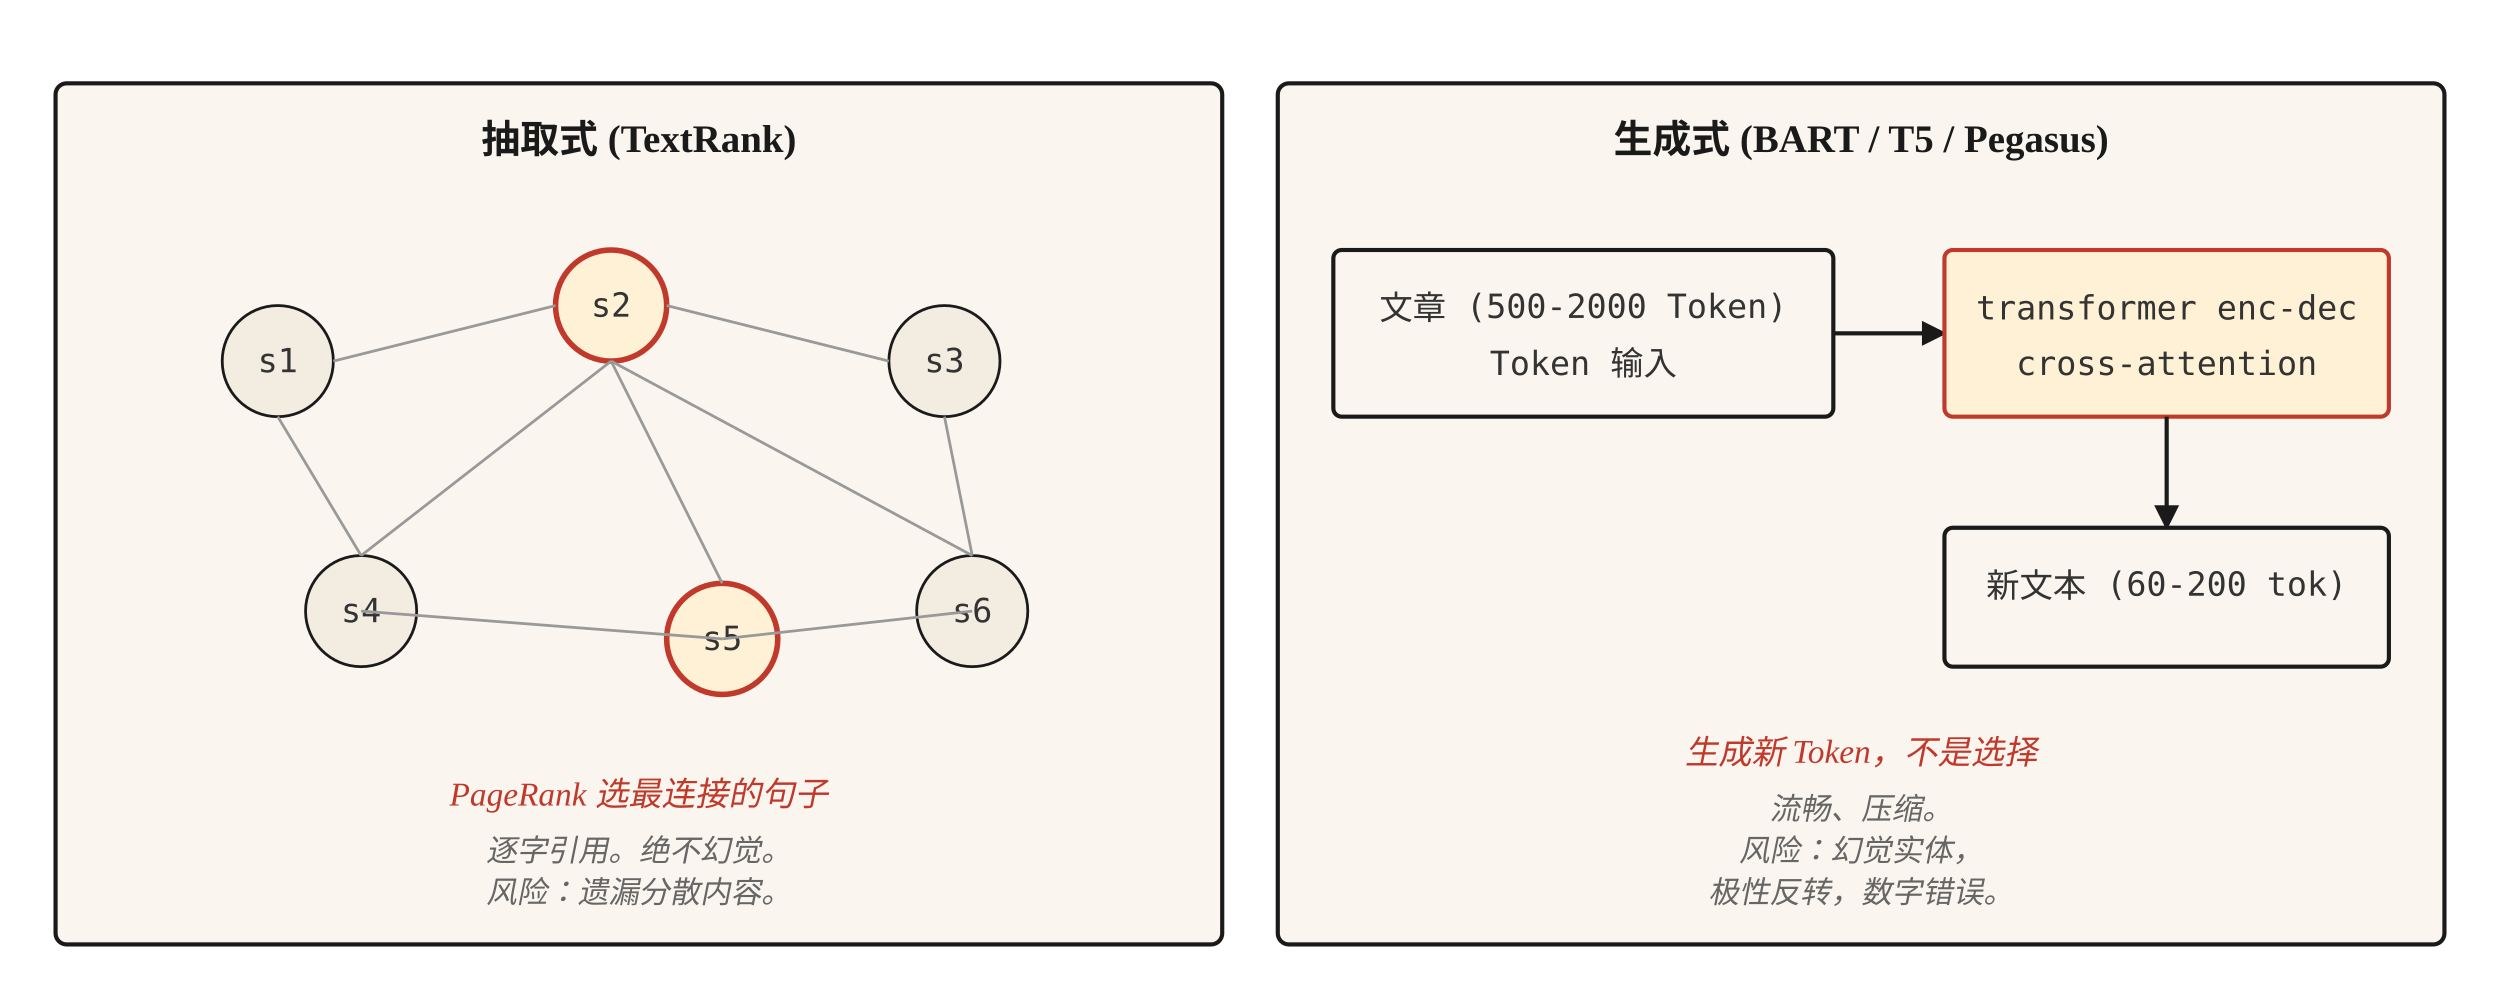
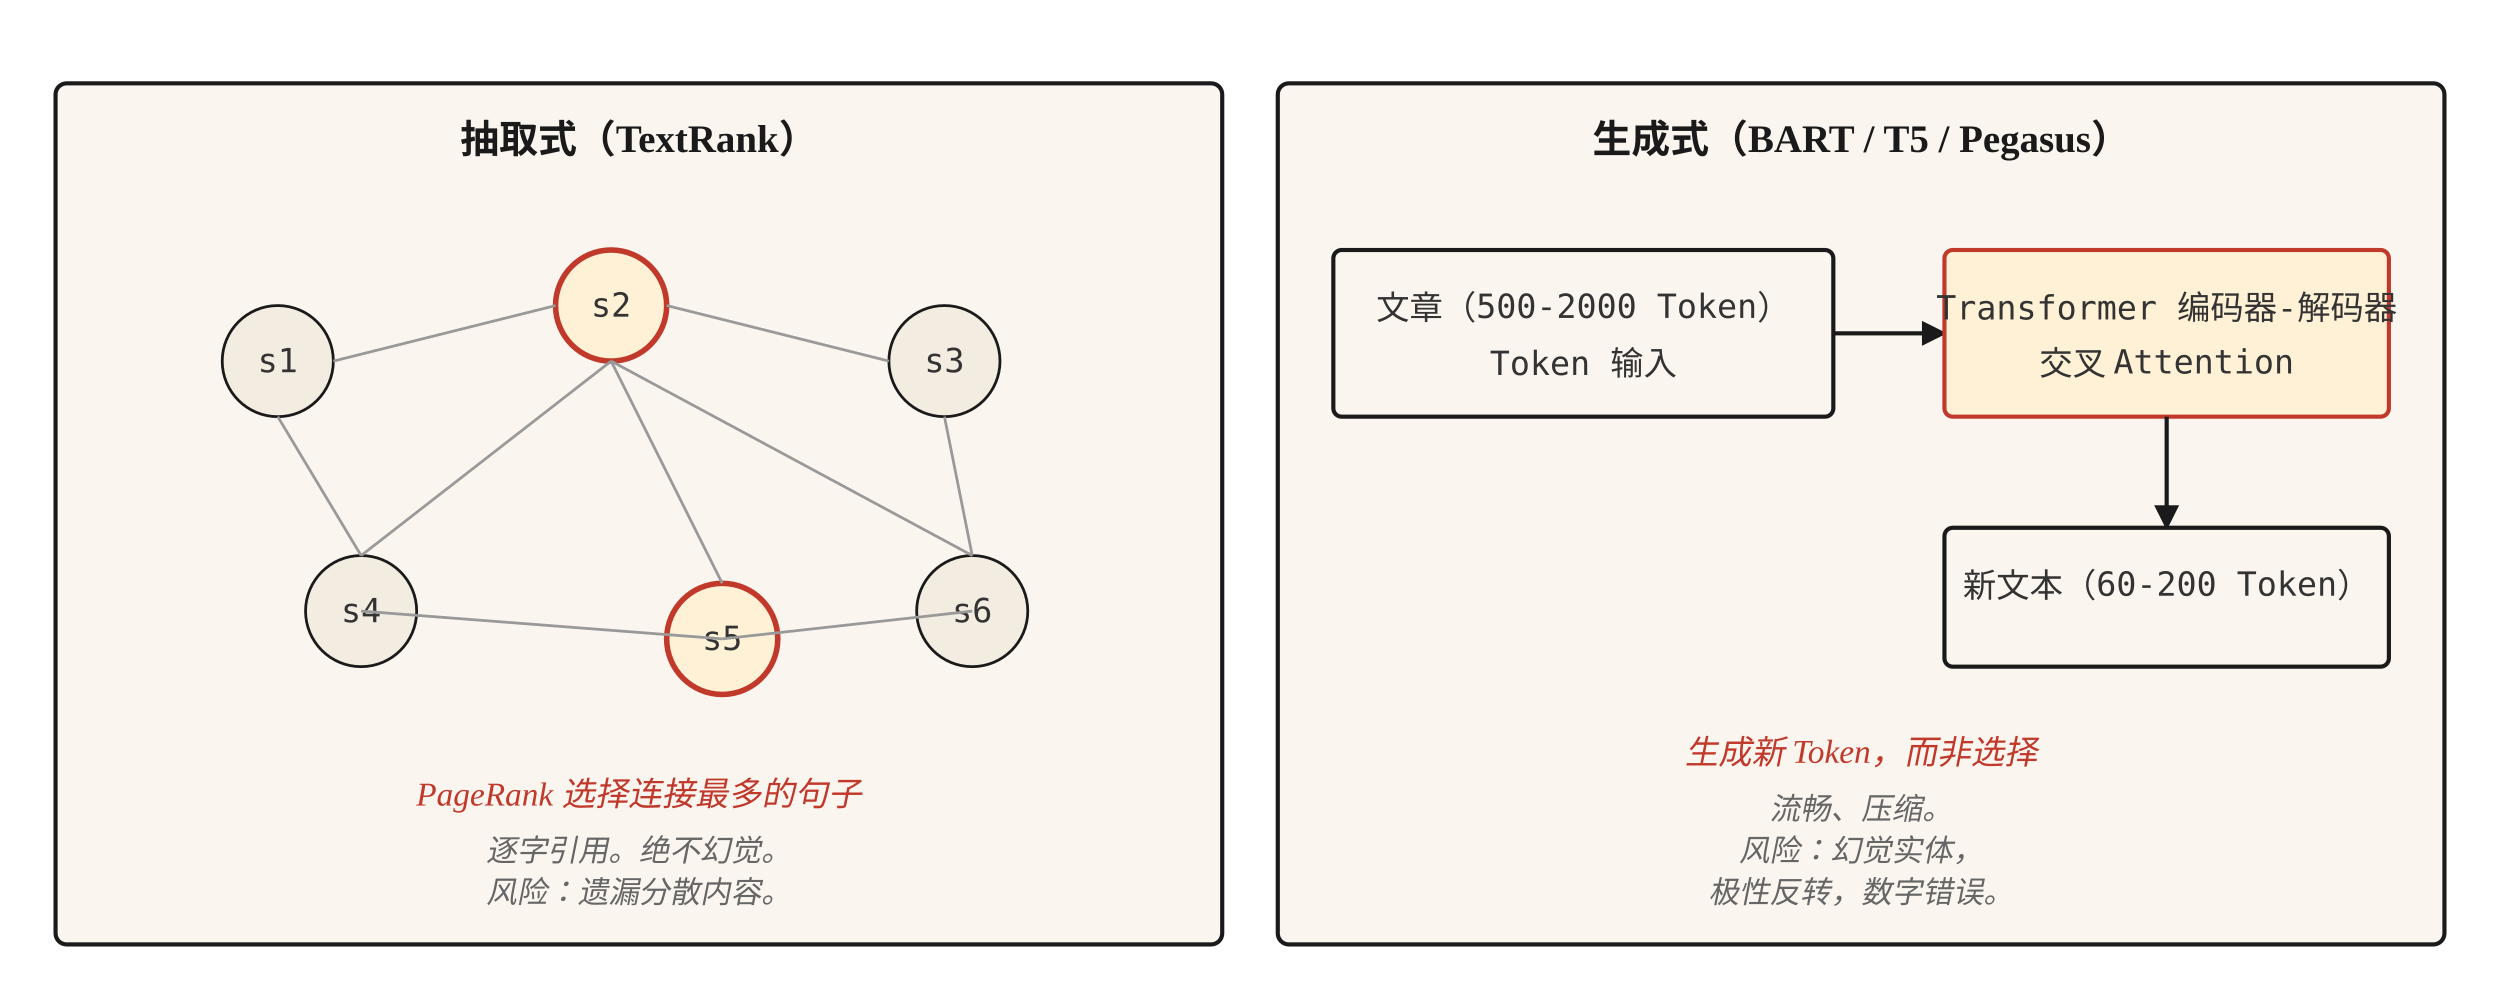
<svg xmlns="http://www.w3.org/2000/svg" viewBox="0 0 900 360" font-family="Georgia, 'Times New Roman', serif">
  <defs>
    <marker id="arrow" viewBox="0 0 10 10" refX="9" refY="5" markerWidth="6" markerHeight="6" orient="auto">
      <path d="M0,0 L10,5 L0,10 z" fill="#1a1a1a" />
    </marker>
    <style>
      .box { fill: #faf6ef; stroke: #1a1a1a; stroke-width: 1.5; }
      .hot { fill: #fff1d6; stroke: #c0392b; stroke-width: 1.5; }
      .label { font-size: 14px; font-weight: 600; fill: #1a1a1a; }
      .content { font-size: 12px; fill: #333; font-family: 'Menlo', monospace; }
      .stage { font-size: 12px; fill: #c0392b; font-style: italic; text-anchor: middle; }
      .line { stroke: #1a1a1a; stroke-width: 1.5; fill: none; }
      .note { font-size: 11px; fill: #666; font-style: italic; }
    </style>
  </defs>
  <rect class="box" x="20" y="30" width="420" height="310" rx="4" />
-   <text class="label" x="230" y="55" text-anchor="middle">抽取式 (TextRank)</text>
+   <text class="label" x="230" y="55" text-anchor="middle">抽取式（TextRank）</text>
  <circle cx="100" cy="130" r="20" fill="#f3ece0" stroke="#1a1a1a" />
  <text class="content" x="100" y="134" text-anchor="middle">s1</text>
  <circle cx="220" cy="110" r="20" fill="#fff1d6" stroke="#c0392b" stroke-width="2" />
  <text class="content" x="220" y="114" text-anchor="middle">s2</text>
  <circle cx="340" cy="130" r="20" fill="#f3ece0" stroke="#1a1a1a" />
  <text class="content" x="340" y="134" text-anchor="middle">s3</text>
  <circle cx="130" cy="220" r="20" fill="#f3ece0" stroke="#1a1a1a" />
  <text class="content" x="130" y="224" text-anchor="middle">s4</text>
  <circle cx="260" cy="230" r="20" fill="#fff1d6" stroke="#c0392b" stroke-width="2" />
  <text class="content" x="260" y="234" text-anchor="middle">s5</text>
  <circle cx="350" cy="220" r="20" fill="#f3ece0" stroke="#1a1a1a" />
  <text class="content" x="350" y="224" text-anchor="middle">s6</text>
  <line x1="120" y1="130" x2="200" y2="110" stroke="#999" />
  <line x1="240" y1="110" x2="320" y2="130" stroke="#999" />
  <line x1="100" y1="150" x2="130" y2="200" stroke="#999" />
  <line x1="220" y1="130" x2="260" y2="210" stroke="#999" />
  <line x1="340" y1="150" x2="350" y2="200" stroke="#999" />
  <line x1="220" y1="130" x2="130" y2="200" stroke="#999" />
  <line x1="220" y1="130" x2="350" y2="200" stroke="#999" />
  <line x1="260" y1="230" x2="350" y2="220" stroke="#999" />
  <line x1="260" y1="230" x2="130" y2="220" stroke="#999" />
-   <text class="stage" x="230" y="290">PageRank 选最连接的句子</text>
+   <text class="stage" x="230" y="290">PageRank 选择连接最多的句子</text>
  <text class="note" x="230" y="310" text-anchor="middle">逐字引用。绝不幻觉。</text>
  <text class="note" x="230" y="325" text-anchor="middle">风险：遗漏分散内容。</text>
  <rect class="box" x="460" y="30" width="420" height="310" rx="4" />
-   <text class="label" x="670" y="55" text-anchor="middle">生成式 (BART / T5 / Pegasus)</text>
+   <text class="label" x="670" y="55" text-anchor="middle">生成式（BART / T5 / Pegasus）</text>
  <rect class="box" x="480" y="90" width="180" height="60" rx="3" />
-   <text class="content" x="570" y="115" text-anchor="middle">文章 (500-2000 Token)</text>
+   <text class="content" x="570" y="115" text-anchor="middle">文章（500-2000 Token）</text>
  <text class="content" x="570" y="135" text-anchor="middle">Token 输入</text>
  <path class="line" d="M 660 120 L 700 120" marker-end="url(#arrow)" />
  <rect class="hot" x="700" y="90" width="160" height="60" rx="3" />
-   <text class="content" x="780" y="115" text-anchor="middle">transformer enc-dec</text>
-   <text class="content" x="780" y="135" text-anchor="middle">cross-attention</text>
+   <text class="content" x="780" y="115" text-anchor="middle">Transformer 编码器-解码器</text>
+   <text class="content" x="780" y="135" text-anchor="middle">交叉 Attention</text>
  <path class="line" d="M 780 150 L 780 190" marker-end="url(#arrow)" />
  <rect class="box" x="700" y="190" width="160" height="50" rx="3" />
-   <text class="content" x="780" y="215" text-anchor="middle">新文本 (60-200 tok)</text>
-   <text class="stage" x="670" y="275">生成新 Token，不是选择</text>
+   <text class="content" x="780" y="215" text-anchor="middle">新文本（60-200 Token）</text>
+   <text class="stage" x="670" y="275">生成新 Token，而非选择</text>
  <text class="note" x="670" y="295" text-anchor="middle">流畅、压缩。</text>
  <text class="note" x="670" y="310" text-anchor="middle">风险：幻觉实体，</text>
  <text class="note" x="670" y="325" text-anchor="middle">极性反转，数字错误。</text>
</svg>
